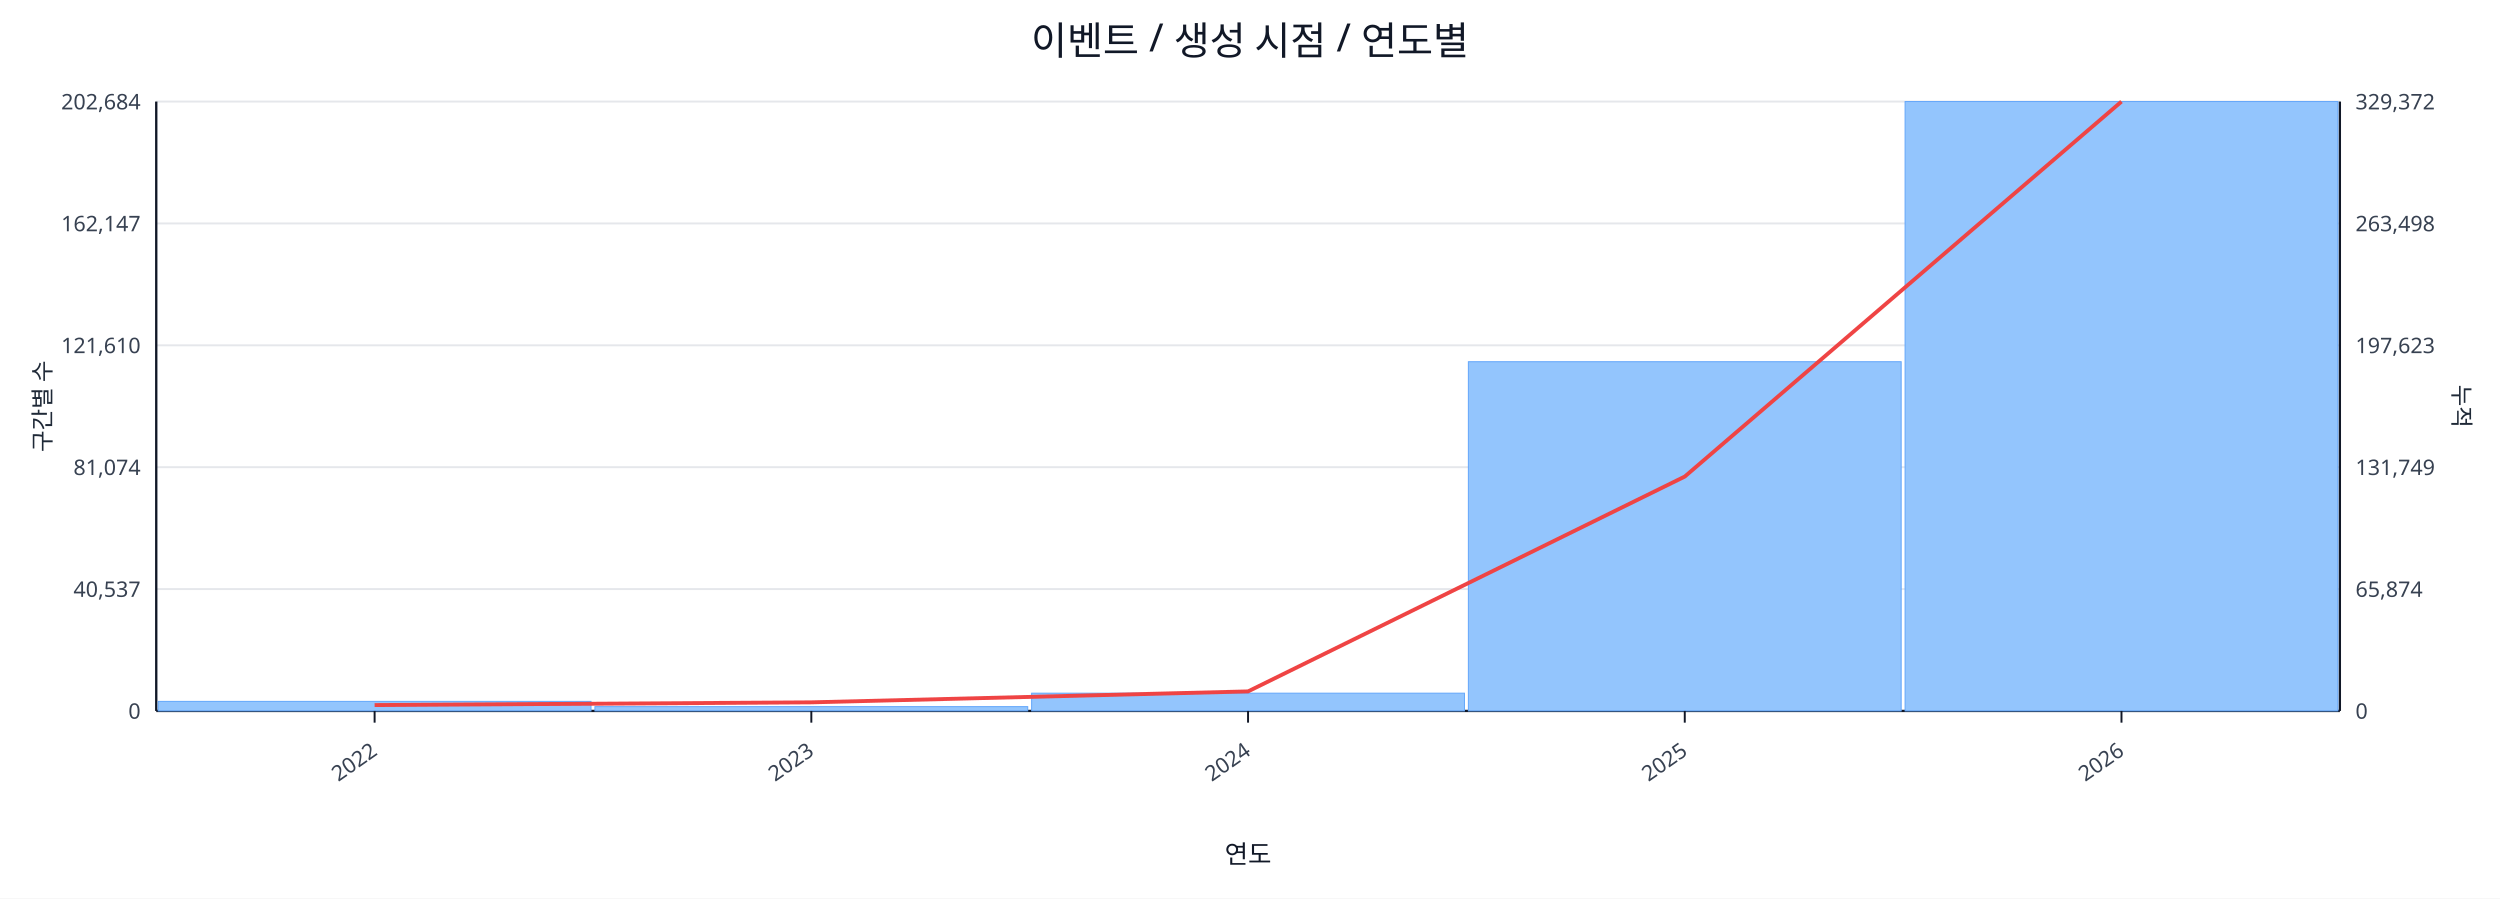
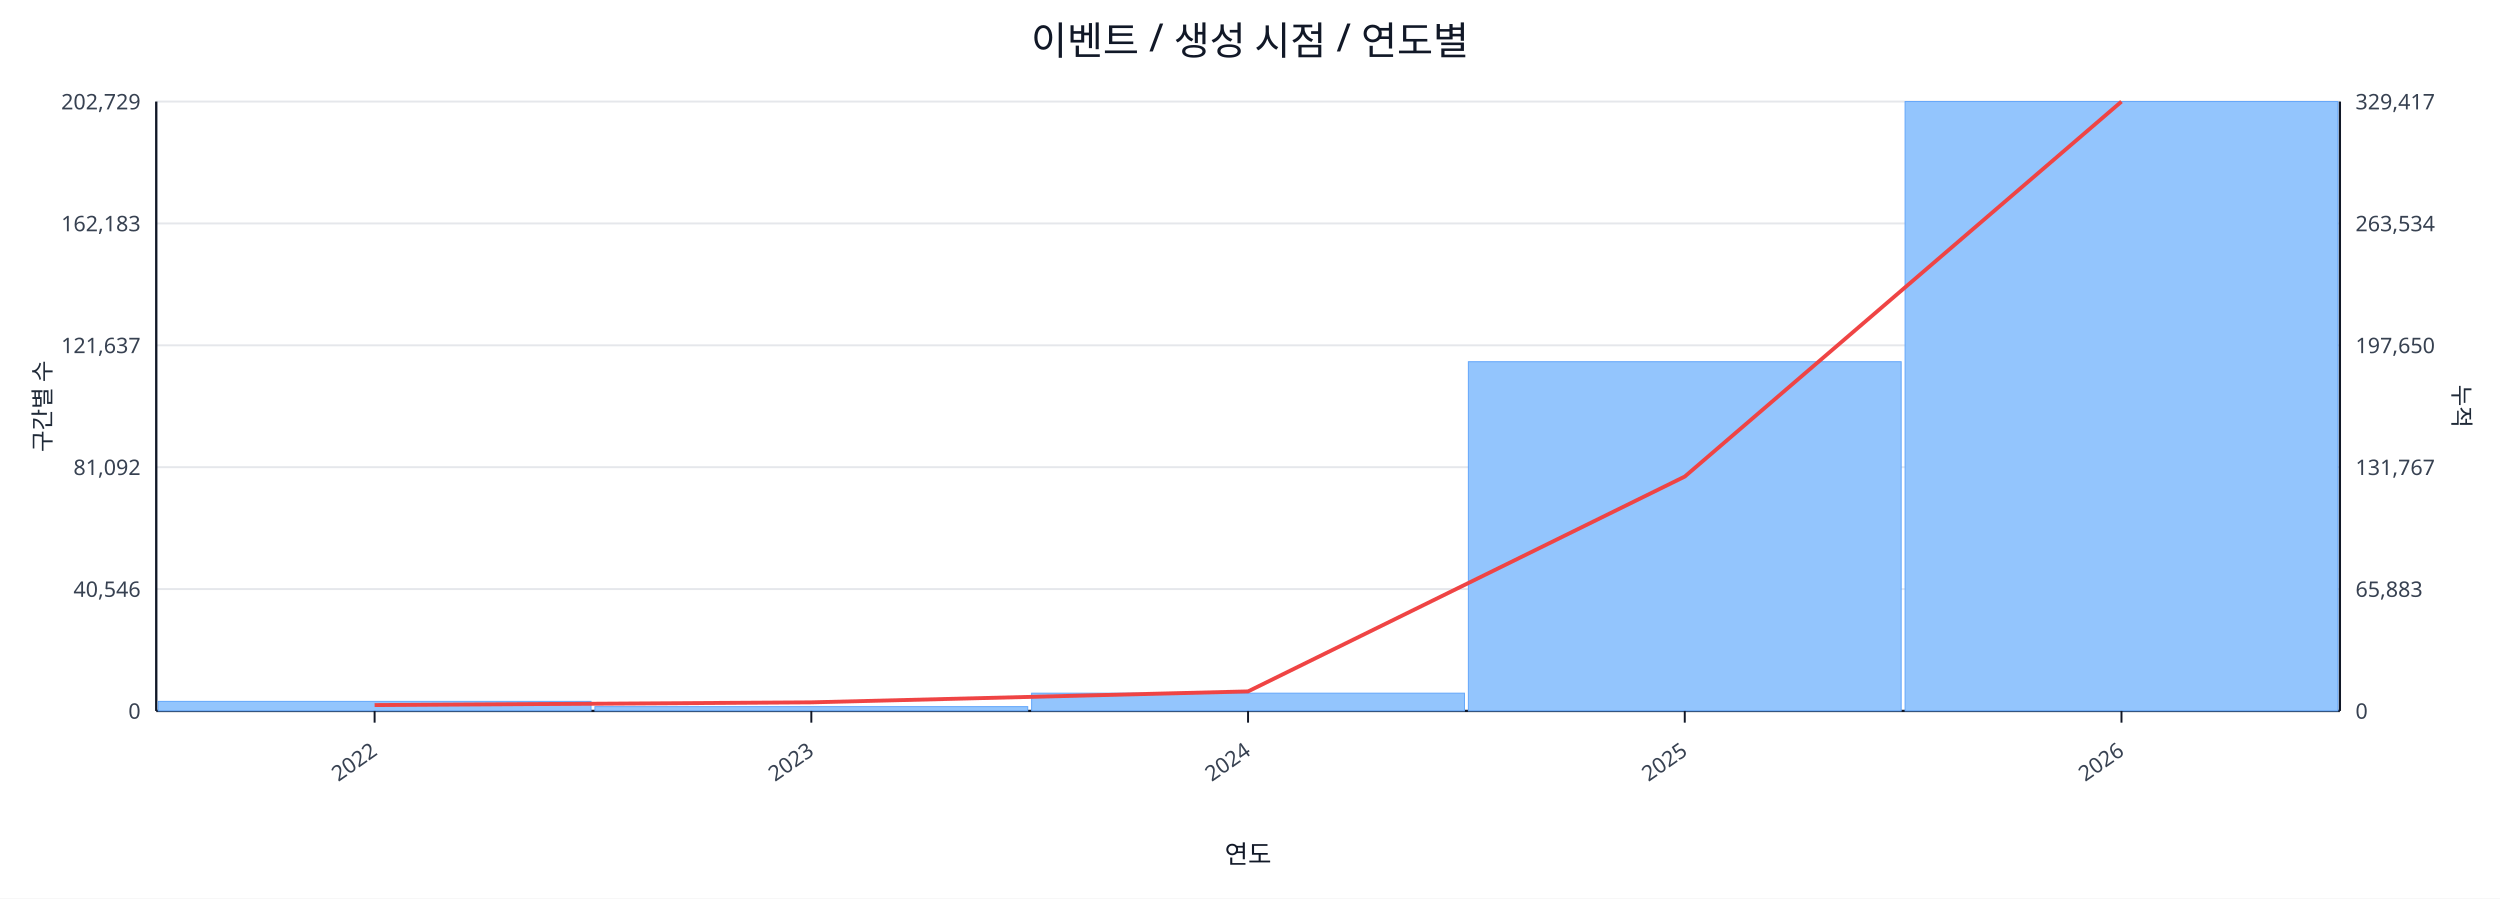
<svg xmlns="http://www.w3.org/2000/svg" width="1280" height="460" viewBox="0 0 1280 460">
  <rect x="0" y="0" width="100%" height="100%" fill="#ffffff" />
  <text x="640.0" y="28" font-size="20" text-anchor="middle" font-family="sans-serif" fill="#111827">이벤트 / 생성 시점 / 연도별</text>
  <line x1="80.0" y1="52.0" x2="1198.0" y2="52.0" stroke="#e5e7eb" stroke-width="1" />
-   <text x="72.0" y="56.0" font-size="11" text-anchor="end" font-family="sans-serif" fill="#374151">202,684</text>
-   <text x="1206.0" y="56.0" font-size="11" text-anchor="start" font-family="sans-serif" fill="#374151">329,372</text>
+   <text x="72.0" y="56.0" font-size="11" text-anchor="end" font-family="sans-serif" fill="#374151">202,729</text>
+   <text x="1206.0" y="56.0" font-size="11" text-anchor="start" font-family="sans-serif" fill="#374151">329,417</text>
  <line x1="80.0" y1="114.4" x2="1198.0" y2="114.4" stroke="#e5e7eb" stroke-width="1" />
-   <text x="72.0" y="118.4" font-size="11" text-anchor="end" font-family="sans-serif" fill="#374151">162,147</text>
-   <text x="1206.0" y="118.4" font-size="11" text-anchor="start" font-family="sans-serif" fill="#374151">263,498</text>
+   <text x="72.0" y="118.4" font-size="11" text-anchor="end" font-family="sans-serif" fill="#374151">162,183</text>
+   <text x="1206.0" y="118.4" font-size="11" text-anchor="start" font-family="sans-serif" fill="#374151">263,534</text>
  <line x1="80.0" y1="176.8" x2="1198.0" y2="176.8" stroke="#e5e7eb" stroke-width="1" />
-   <text x="72.0" y="180.8" font-size="11" text-anchor="end" font-family="sans-serif" fill="#374151">121,610</text>
-   <text x="1206.0" y="180.8" font-size="11" text-anchor="start" font-family="sans-serif" fill="#374151">197,623</text>
+   <text x="72.0" y="180.8" font-size="11" text-anchor="end" font-family="sans-serif" fill="#374151">121,637</text>
+   <text x="1206.0" y="180.8" font-size="11" text-anchor="start" font-family="sans-serif" fill="#374151">197,650</text>
  <line x1="80.0" y1="239.2" x2="1198.0" y2="239.2" stroke="#e5e7eb" stroke-width="1" />
-   <text x="72.0" y="243.2" font-size="11" text-anchor="end" font-family="sans-serif" fill="#374151">81,074</text>
-   <text x="1206.0" y="243.2" font-size="11" text-anchor="start" font-family="sans-serif" fill="#374151">131,749</text>
+   <text x="72.0" y="243.2" font-size="11" text-anchor="end" font-family="sans-serif" fill="#374151">81,092</text>
+   <text x="1206.0" y="243.2" font-size="11" text-anchor="start" font-family="sans-serif" fill="#374151">131,767</text>
  <line x1="80.0" y1="301.6" x2="1198.0" y2="301.6" stroke="#e5e7eb" stroke-width="1" />
-   <text x="72.0" y="305.6" font-size="11" text-anchor="end" font-family="sans-serif" fill="#374151">40,537</text>
-   <text x="1206.0" y="305.6" font-size="11" text-anchor="start" font-family="sans-serif" fill="#374151">65,874</text>
+   <text x="72.0" y="305.6" font-size="11" text-anchor="end" font-family="sans-serif" fill="#374151">40,546</text>
+   <text x="1206.0" y="305.6" font-size="11" text-anchor="start" font-family="sans-serif" fill="#374151">65,883</text>
  <line x1="80.0" y1="364.0" x2="1198.0" y2="364.0" stroke="#e5e7eb" stroke-width="1" />
  <text x="72.0" y="368.0" font-size="11" text-anchor="end" font-family="sans-serif" fill="#374151">0</text>
  <text x="1206.0" y="368.0" font-size="11" text-anchor="start" font-family="sans-serif" fill="#374151">0</text>
  <line x1="80.0" y1="364.0" x2="1198.0" y2="364.0" stroke="#111827" stroke-width="1.2" />
  <line x1="80.0" y1="52.0" x2="80.0" y2="364.0" stroke="#111827" stroke-width="1.2" />
  <line x1="1198.0" y1="52.0" x2="1198.0" y2="364.0" stroke="#111827" stroke-width="1.2" />
  <rect x="81.0" y="359.1" width="221.6" height="4.9" fill="#93c5fd" stroke="#60a5fa" stroke-width="0.5" />
  <rect x="304.6" y="361.8" width="221.6" height="2.2" fill="#93c5fd" stroke="#60a5fa" stroke-width="0.5" />
  <rect x="528.2" y="354.9" width="221.6" height="9.1" fill="#93c5fd" stroke="#60a5fa" stroke-width="0.5" />
  <rect x="751.8" y="185.2" width="221.6" height="178.8" fill="#93c5fd" stroke="#60a5fa" stroke-width="0.5" />
  <rect x="975.4" y="52.0" width="221.6" height="312.0" fill="#93c5fd" stroke="#60a5fa" stroke-width="0.5" />
  <polyline fill="none" stroke="#ef4444" stroke-width="2" points="191.8,361.0 415.4,359.6 639.0,354.0 862.6,244.0 1086.2,52.0" />
  <line x1="191.8" y1="364.0" x2="191.8" y2="370.0" stroke="#111827" stroke-width="1" />
  <text x="193.8" y="386.0" font-size="11" text-anchor="end" transform="rotate(-35 193.8 386.0)" font-family="sans-serif" fill="#374151">2022</text>
  <line x1="415.4" y1="364.0" x2="415.4" y2="370.0" stroke="#111827" stroke-width="1" />
  <text x="417.4" y="386.0" font-size="11" text-anchor="end" transform="rotate(-35 417.4 386.0)" font-family="sans-serif" fill="#374151">2023</text>
  <line x1="639.0" y1="364.0" x2="639.0" y2="370.0" stroke="#111827" stroke-width="1" />
  <text x="641.0" y="386.0" font-size="11" text-anchor="end" transform="rotate(-35 641.0 386.0)" font-family="sans-serif" fill="#374151">2024</text>
  <line x1="862.6" y1="364.0" x2="862.6" y2="370.0" stroke="#111827" stroke-width="1" />
  <text x="864.6" y="386.0" font-size="11" text-anchor="end" transform="rotate(-35 864.6 386.0)" font-family="sans-serif" fill="#374151">2025</text>
  <line x1="1086.2" y1="364.0" x2="1086.2" y2="370.0" stroke="#111827" stroke-width="1" />
  <text x="1088.2" y="386.0" font-size="11" text-anchor="end" transform="rotate(-35 1088.2 386.0)" font-family="sans-serif" fill="#374151">2026</text>
  <text x="26" y="208.0" font-size="12" transform="rotate(-90 26 208.0)" text-anchor="middle" font-family="sans-serif" fill="#1f2937">구간별 수</text>
  <text x="1256.0" y="208.0" font-size="12" transform="rotate(90 1256.0 208.0)" text-anchor="middle" font-family="sans-serif" fill="#1f2937">누적</text>
  <text x="639.0" y="442.0" font-size="13" text-anchor="middle" font-family="sans-serif" fill="#111827">연도</text>
</svg>
